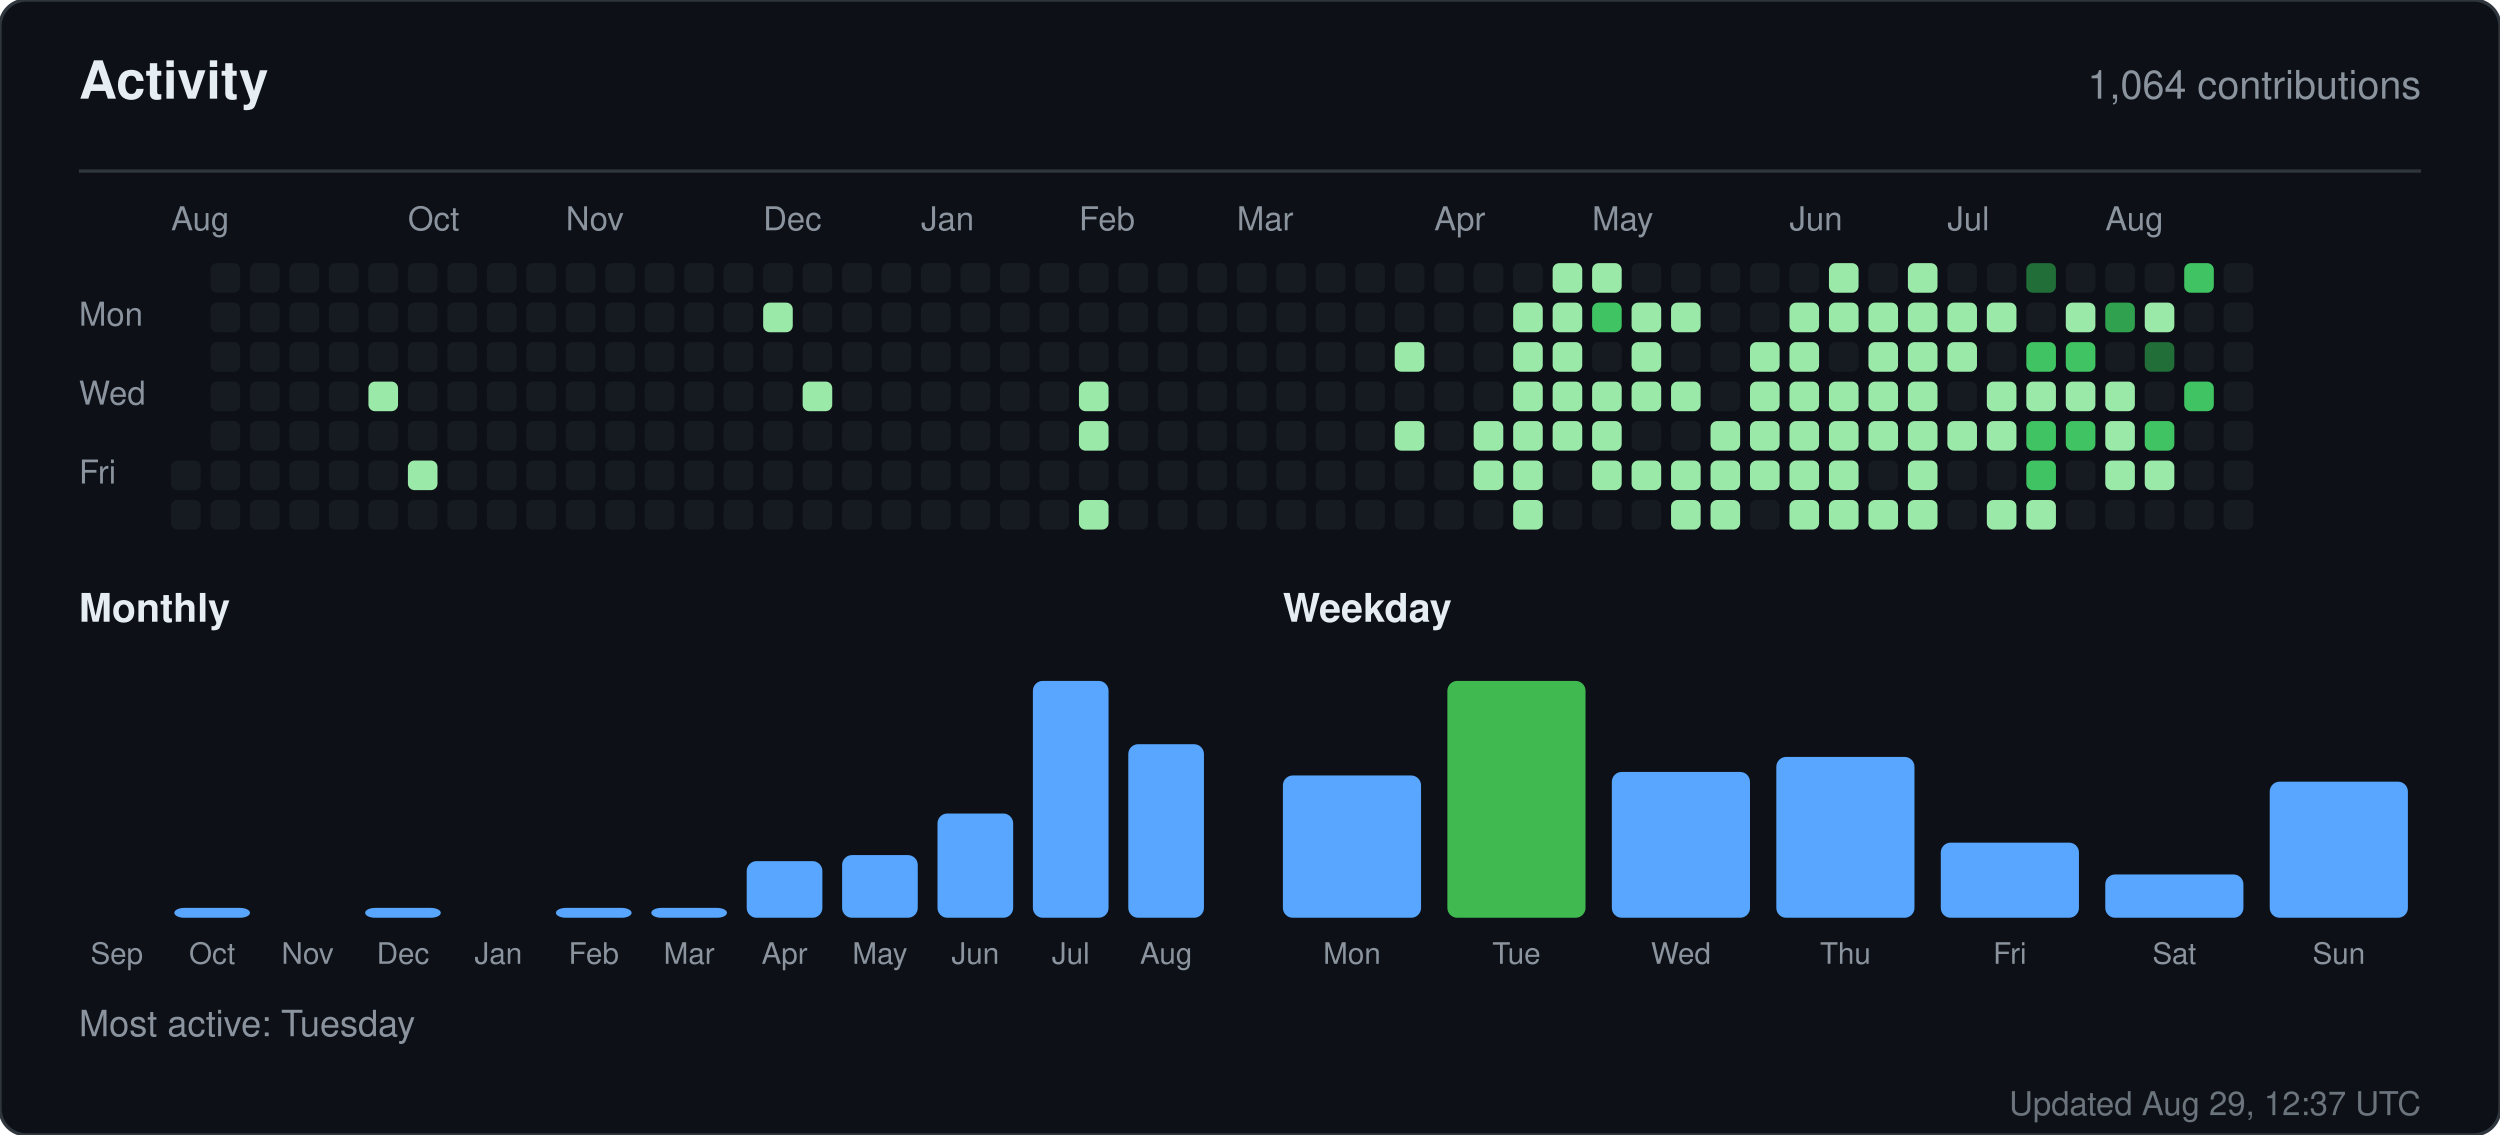
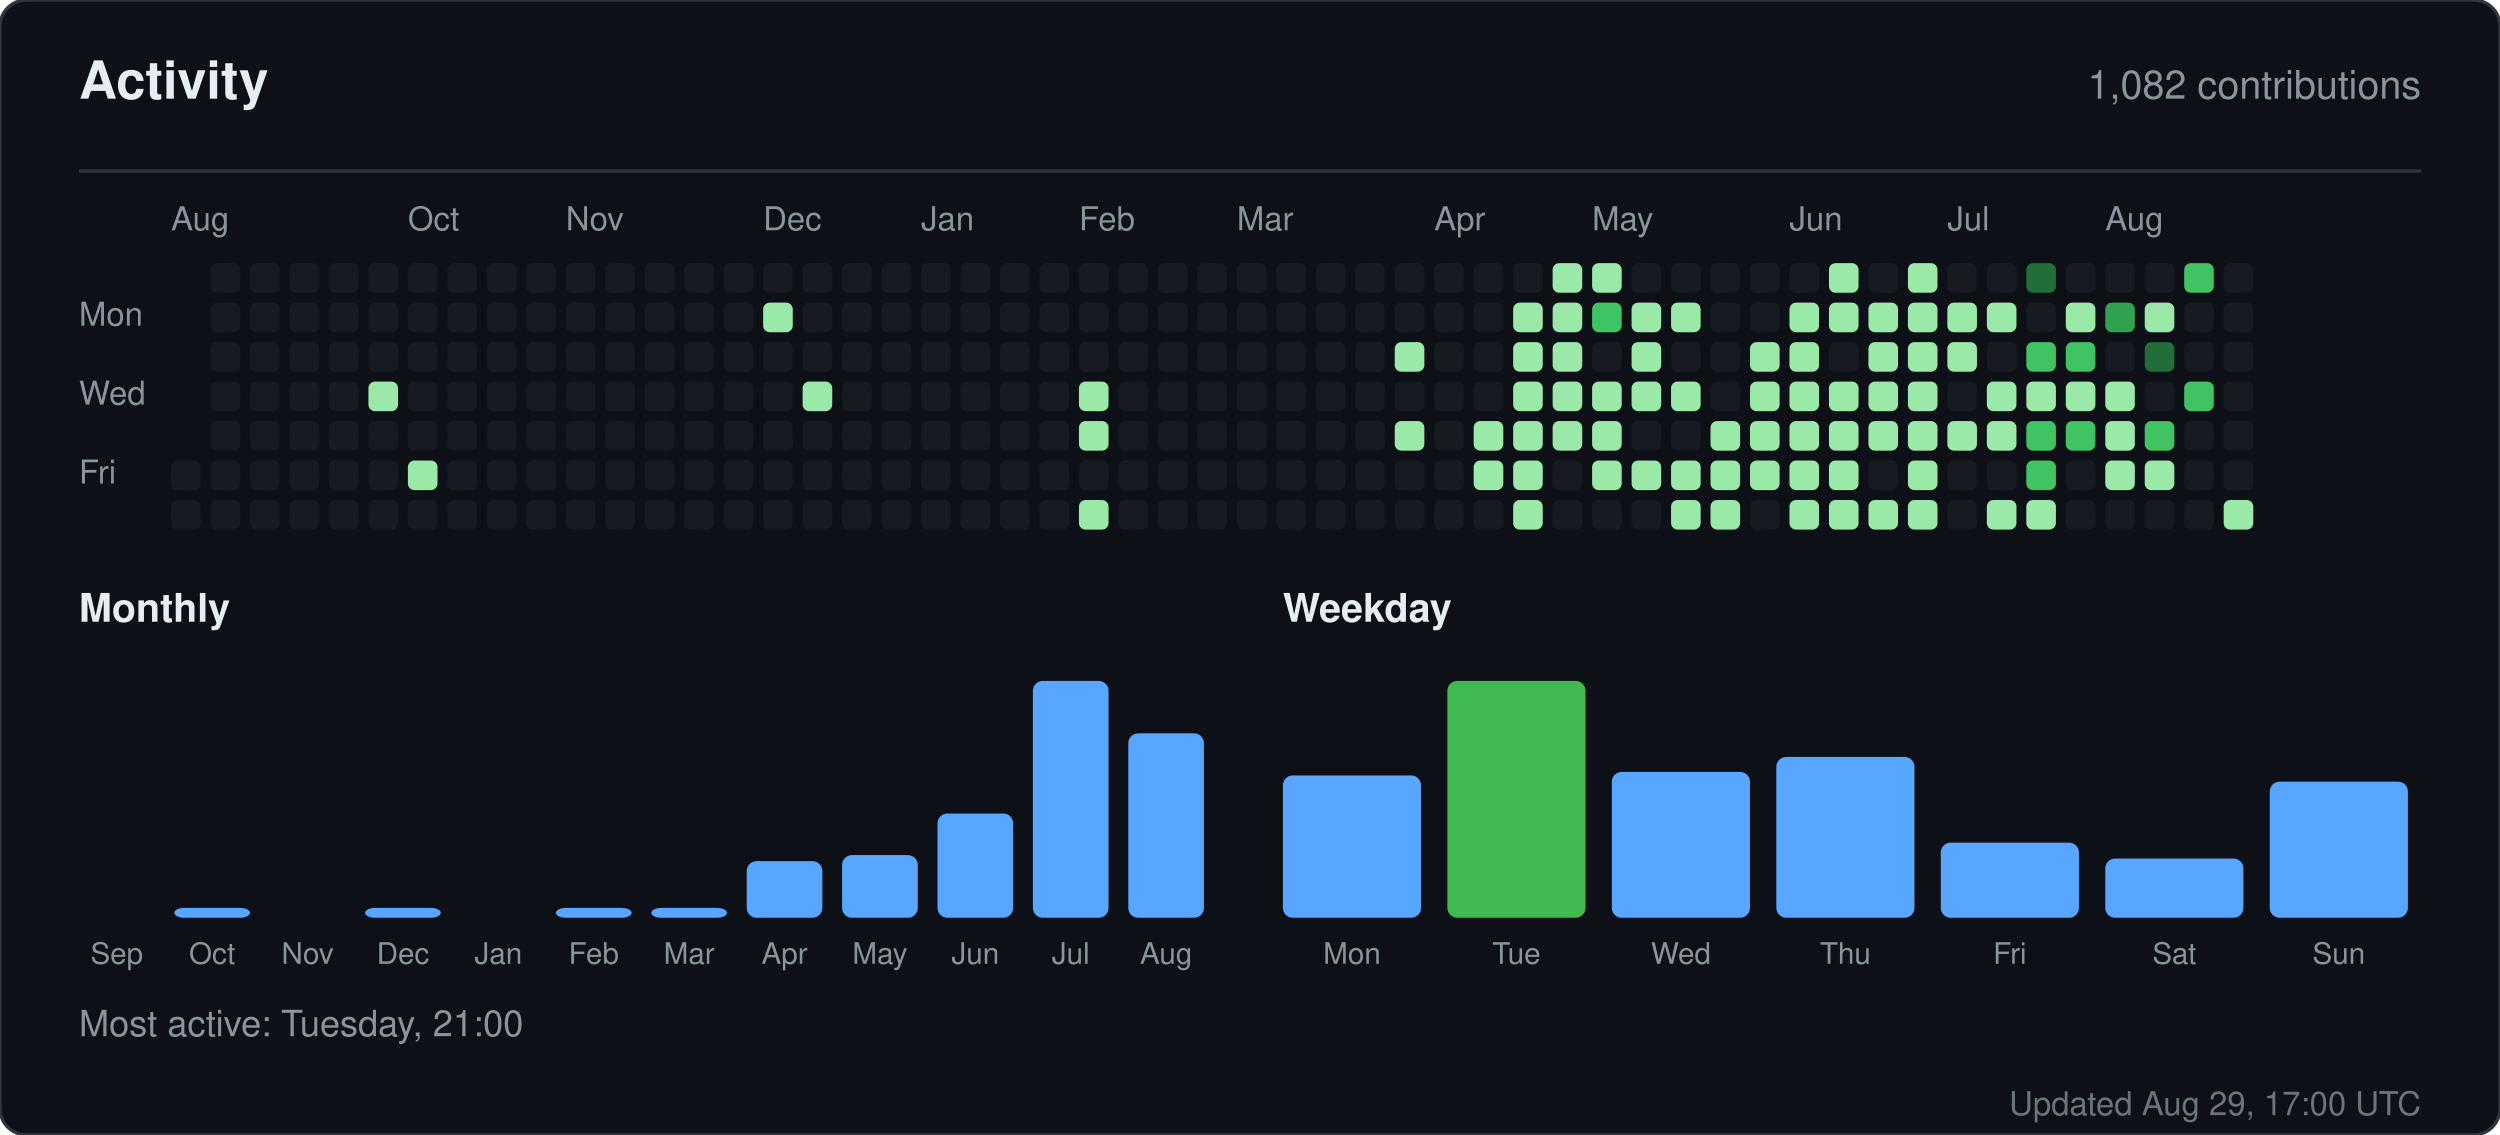
<svg xmlns="http://www.w3.org/2000/svg" width="760" height="345" viewBox="0 0 760 345" role="img" aria-label="Activity for sandiirawan12">
  <rect width="760" height="345" rx="8" fill="#0d1117" stroke="#30363d" />
  <g font-family="-apple-system, BlinkMacSystemFont, Segoe UI, Helvetica, Arial, sans-serif">
    <text x="24" y="30" fill="#e6edf3" font-size="16" font-weight="700">Activity</text>
-     <text x="736" y="30" fill="#8b949e" font-size="12" text-anchor="end">1,064 contributions</text>
+     <text x="736" y="30" fill="#8b949e" font-size="12" text-anchor="end">1,082 contributions</text>
    <line x1="24" y1="52" x2="736" y2="52" stroke="#30363d" />
    <text x="52" y="70" fill="#8b949e" font-size="10">Aug</text>
    <text x="124" y="70" fill="#8b949e" font-size="10">Oct</text>
    <text x="172" y="70" fill="#8b949e" font-size="10">Nov</text>
    <text x="232" y="70" fill="#8b949e" font-size="10">Dec</text>
    <text x="280" y="70" fill="#8b949e" font-size="10">Jan</text>
    <text x="328" y="70" fill="#8b949e" font-size="10">Feb</text>
    <text x="376" y="70" fill="#8b949e" font-size="10">Mar</text>
    <text x="436" y="70" fill="#8b949e" font-size="10">Apr</text>
    <text x="484" y="70" fill="#8b949e" font-size="10">May</text>
    <text x="544" y="70" fill="#8b949e" font-size="10">Jun</text>
    <text x="592" y="70" fill="#8b949e" font-size="10">Jul</text>
    <text x="640" y="70" fill="#8b949e" font-size="10">Aug</text>
    <text x="24" y="99" fill="#8b949e" font-size="10">Mon</text>
    <text x="24" y="123" fill="#8b949e" font-size="10">Wed</text>
    <text x="24" y="147" fill="#8b949e" font-size="10">Fri</text>
    <rect x="52" y="140" width="9" height="9" rx="2" fill="#161b22" />
    <rect x="52" y="152" width="9" height="9" rx="2" fill="#161b22" />
    <rect x="64" y="80" width="9" height="9" rx="2" fill="#161b22" />
    <rect x="64" y="92" width="9" height="9" rx="2" fill="#161b22" />
    <rect x="64" y="104" width="9" height="9" rx="2" fill="#161b22" />
    <rect x="64" y="116" width="9" height="9" rx="2" fill="#161b22" />
    <rect x="64" y="128" width="9" height="9" rx="2" fill="#161b22" />
    <rect x="64" y="140" width="9" height="9" rx="2" fill="#161b22" />
    <rect x="64" y="152" width="9" height="9" rx="2" fill="#161b22" />
    <rect x="76" y="80" width="9" height="9" rx="2" fill="#161b22" />
    <rect x="76" y="92" width="9" height="9" rx="2" fill="#161b22" />
    <rect x="76" y="104" width="9" height="9" rx="2" fill="#161b22" />
    <rect x="76" y="116" width="9" height="9" rx="2" fill="#161b22" />
    <rect x="76" y="128" width="9" height="9" rx="2" fill="#161b22" />
    <rect x="76" y="140" width="9" height="9" rx="2" fill="#161b22" />
    <rect x="76" y="152" width="9" height="9" rx="2" fill="#161b22" />
    <rect x="88" y="80" width="9" height="9" rx="2" fill="#161b22" />
    <rect x="88" y="92" width="9" height="9" rx="2" fill="#161b22" />
    <rect x="88" y="104" width="9" height="9" rx="2" fill="#161b22" />
    <rect x="88" y="116" width="9" height="9" rx="2" fill="#161b22" />
    <rect x="88" y="128" width="9" height="9" rx="2" fill="#161b22" />
    <rect x="88" y="140" width="9" height="9" rx="2" fill="#161b22" />
    <rect x="88" y="152" width="9" height="9" rx="2" fill="#161b22" />
    <rect x="100" y="80" width="9" height="9" rx="2" fill="#161b22" />
    <rect x="100" y="92" width="9" height="9" rx="2" fill="#161b22" />
    <rect x="100" y="104" width="9" height="9" rx="2" fill="#161b22" />
    <rect x="100" y="116" width="9" height="9" rx="2" fill="#161b22" />
    <rect x="100" y="128" width="9" height="9" rx="2" fill="#161b22" />
    <rect x="100" y="140" width="9" height="9" rx="2" fill="#161b22" />
    <rect x="100" y="152" width="9" height="9" rx="2" fill="#161b22" />
    <rect x="112" y="80" width="9" height="9" rx="2" fill="#161b22" />
    <rect x="112" y="92" width="9" height="9" rx="2" fill="#161b22" />
    <rect x="112" y="104" width="9" height="9" rx="2" fill="#161b22" />
    <rect x="112" y="116" width="9" height="9" rx="2" fill="#9be9a8" />
    <rect x="112" y="128" width="9" height="9" rx="2" fill="#161b22" />
    <rect x="112" y="140" width="9" height="9" rx="2" fill="#161b22" />
    <rect x="112" y="152" width="9" height="9" rx="2" fill="#161b22" />
    <rect x="124" y="80" width="9" height="9" rx="2" fill="#161b22" />
    <rect x="124" y="92" width="9" height="9" rx="2" fill="#161b22" />
    <rect x="124" y="104" width="9" height="9" rx="2" fill="#161b22" />
    <rect x="124" y="116" width="9" height="9" rx="2" fill="#161b22" />
    <rect x="124" y="128" width="9" height="9" rx="2" fill="#161b22" />
    <rect x="124" y="140" width="9" height="9" rx="2" fill="#9be9a8" />
    <rect x="124" y="152" width="9" height="9" rx="2" fill="#161b22" />
    <rect x="136" y="80" width="9" height="9" rx="2" fill="#161b22" />
    <rect x="136" y="92" width="9" height="9" rx="2" fill="#161b22" />
    <rect x="136" y="104" width="9" height="9" rx="2" fill="#161b22" />
    <rect x="136" y="116" width="9" height="9" rx="2" fill="#161b22" />
    <rect x="136" y="128" width="9" height="9" rx="2" fill="#161b22" />
    <rect x="136" y="140" width="9" height="9" rx="2" fill="#161b22" />
    <rect x="136" y="152" width="9" height="9" rx="2" fill="#161b22" />
    <rect x="148" y="80" width="9" height="9" rx="2" fill="#161b22" />
    <rect x="148" y="92" width="9" height="9" rx="2" fill="#161b22" />
    <rect x="148" y="104" width="9" height="9" rx="2" fill="#161b22" />
    <rect x="148" y="116" width="9" height="9" rx="2" fill="#161b22" />
    <rect x="148" y="128" width="9" height="9" rx="2" fill="#161b22" />
    <rect x="148" y="140" width="9" height="9" rx="2" fill="#161b22" />
    <rect x="148" y="152" width="9" height="9" rx="2" fill="#161b22" />
    <rect x="160" y="80" width="9" height="9" rx="2" fill="#161b22" />
    <rect x="160" y="92" width="9" height="9" rx="2" fill="#161b22" />
    <rect x="160" y="104" width="9" height="9" rx="2" fill="#161b22" />
    <rect x="160" y="116" width="9" height="9" rx="2" fill="#161b22" />
    <rect x="160" y="128" width="9" height="9" rx="2" fill="#161b22" />
    <rect x="160" y="140" width="9" height="9" rx="2" fill="#161b22" />
    <rect x="160" y="152" width="9" height="9" rx="2" fill="#161b22" />
    <rect x="172" y="80" width="9" height="9" rx="2" fill="#161b22" />
    <rect x="172" y="92" width="9" height="9" rx="2" fill="#161b22" />
    <rect x="172" y="104" width="9" height="9" rx="2" fill="#161b22" />
    <rect x="172" y="116" width="9" height="9" rx="2" fill="#161b22" />
    <rect x="172" y="128" width="9" height="9" rx="2" fill="#161b22" />
    <rect x="172" y="140" width="9" height="9" rx="2" fill="#161b22" />
    <rect x="172" y="152" width="9" height="9" rx="2" fill="#161b22" />
    <rect x="184" y="80" width="9" height="9" rx="2" fill="#161b22" />
    <rect x="184" y="92" width="9" height="9" rx="2" fill="#161b22" />
    <rect x="184" y="104" width="9" height="9" rx="2" fill="#161b22" />
    <rect x="184" y="116" width="9" height="9" rx="2" fill="#161b22" />
    <rect x="184" y="128" width="9" height="9" rx="2" fill="#161b22" />
    <rect x="184" y="140" width="9" height="9" rx="2" fill="#161b22" />
    <rect x="184" y="152" width="9" height="9" rx="2" fill="#161b22" />
    <rect x="196" y="80" width="9" height="9" rx="2" fill="#161b22" />
    <rect x="196" y="92" width="9" height="9" rx="2" fill="#161b22" />
    <rect x="196" y="104" width="9" height="9" rx="2" fill="#161b22" />
    <rect x="196" y="116" width="9" height="9" rx="2" fill="#161b22" />
    <rect x="196" y="128" width="9" height="9" rx="2" fill="#161b22" />
    <rect x="196" y="140" width="9" height="9" rx="2" fill="#161b22" />
    <rect x="196" y="152" width="9" height="9" rx="2" fill="#161b22" />
    <rect x="208" y="80" width="9" height="9" rx="2" fill="#161b22" />
    <rect x="208" y="92" width="9" height="9" rx="2" fill="#161b22" />
    <rect x="208" y="104" width="9" height="9" rx="2" fill="#161b22" />
    <rect x="208" y="116" width="9" height="9" rx="2" fill="#161b22" />
    <rect x="208" y="128" width="9" height="9" rx="2" fill="#161b22" />
    <rect x="208" y="140" width="9" height="9" rx="2" fill="#161b22" />
    <rect x="208" y="152" width="9" height="9" rx="2" fill="#161b22" />
    <rect x="220" y="80" width="9" height="9" rx="2" fill="#161b22" />
    <rect x="220" y="92" width="9" height="9" rx="2" fill="#161b22" />
    <rect x="220" y="104" width="9" height="9" rx="2" fill="#161b22" />
    <rect x="220" y="116" width="9" height="9" rx="2" fill="#161b22" />
    <rect x="220" y="128" width="9" height="9" rx="2" fill="#161b22" />
    <rect x="220" y="140" width="9" height="9" rx="2" fill="#161b22" />
    <rect x="220" y="152" width="9" height="9" rx="2" fill="#161b22" />
    <rect x="232" y="80" width="9" height="9" rx="2" fill="#161b22" />
    <rect x="232" y="92" width="9" height="9" rx="2" fill="#9be9a8" />
    <rect x="232" y="104" width="9" height="9" rx="2" fill="#161b22" />
    <rect x="232" y="116" width="9" height="9" rx="2" fill="#161b22" />
    <rect x="232" y="128" width="9" height="9" rx="2" fill="#161b22" />
    <rect x="232" y="140" width="9" height="9" rx="2" fill="#161b22" />
    <rect x="232" y="152" width="9" height="9" rx="2" fill="#161b22" />
    <rect x="244" y="80" width="9" height="9" rx="2" fill="#161b22" />
    <rect x="244" y="92" width="9" height="9" rx="2" fill="#161b22" />
    <rect x="244" y="104" width="9" height="9" rx="2" fill="#161b22" />
    <rect x="244" y="116" width="9" height="9" rx="2" fill="#9be9a8" />
    <rect x="244" y="128" width="9" height="9" rx="2" fill="#161b22" />
    <rect x="244" y="140" width="9" height="9" rx="2" fill="#161b22" />
    <rect x="244" y="152" width="9" height="9" rx="2" fill="#161b22" />
    <rect x="256" y="80" width="9" height="9" rx="2" fill="#161b22" />
    <rect x="256" y="92" width="9" height="9" rx="2" fill="#161b22" />
    <rect x="256" y="104" width="9" height="9" rx="2" fill="#161b22" />
    <rect x="256" y="116" width="9" height="9" rx="2" fill="#161b22" />
    <rect x="256" y="128" width="9" height="9" rx="2" fill="#161b22" />
    <rect x="256" y="140" width="9" height="9" rx="2" fill="#161b22" />
    <rect x="256" y="152" width="9" height="9" rx="2" fill="#161b22" />
    <rect x="268" y="80" width="9" height="9" rx="2" fill="#161b22" />
    <rect x="268" y="92" width="9" height="9" rx="2" fill="#161b22" />
    <rect x="268" y="104" width="9" height="9" rx="2" fill="#161b22" />
    <rect x="268" y="116" width="9" height="9" rx="2" fill="#161b22" />
    <rect x="268" y="128" width="9" height="9" rx="2" fill="#161b22" />
    <rect x="268" y="140" width="9" height="9" rx="2" fill="#161b22" />
    <rect x="268" y="152" width="9" height="9" rx="2" fill="#161b22" />
    <rect x="280" y="80" width="9" height="9" rx="2" fill="#161b22" />
    <rect x="280" y="92" width="9" height="9" rx="2" fill="#161b22" />
    <rect x="280" y="104" width="9" height="9" rx="2" fill="#161b22" />
    <rect x="280" y="116" width="9" height="9" rx="2" fill="#161b22" />
    <rect x="280" y="128" width="9" height="9" rx="2" fill="#161b22" />
    <rect x="280" y="140" width="9" height="9" rx="2" fill="#161b22" />
    <rect x="280" y="152" width="9" height="9" rx="2" fill="#161b22" />
    <rect x="292" y="80" width="9" height="9" rx="2" fill="#161b22" />
    <rect x="292" y="92" width="9" height="9" rx="2" fill="#161b22" />
    <rect x="292" y="104" width="9" height="9" rx="2" fill="#161b22" />
    <rect x="292" y="116" width="9" height="9" rx="2" fill="#161b22" />
    <rect x="292" y="128" width="9" height="9" rx="2" fill="#161b22" />
    <rect x="292" y="140" width="9" height="9" rx="2" fill="#161b22" />
    <rect x="292" y="152" width="9" height="9" rx="2" fill="#161b22" />
    <rect x="304" y="80" width="9" height="9" rx="2" fill="#161b22" />
    <rect x="304" y="92" width="9" height="9" rx="2" fill="#161b22" />
    <rect x="304" y="104" width="9" height="9" rx="2" fill="#161b22" />
    <rect x="304" y="116" width="9" height="9" rx="2" fill="#161b22" />
    <rect x="304" y="128" width="9" height="9" rx="2" fill="#161b22" />
    <rect x="304" y="140" width="9" height="9" rx="2" fill="#161b22" />
    <rect x="304" y="152" width="9" height="9" rx="2" fill="#161b22" />
    <rect x="316" y="80" width="9" height="9" rx="2" fill="#161b22" />
    <rect x="316" y="92" width="9" height="9" rx="2" fill="#161b22" />
    <rect x="316" y="104" width="9" height="9" rx="2" fill="#161b22" />
    <rect x="316" y="116" width="9" height="9" rx="2" fill="#161b22" />
    <rect x="316" y="128" width="9" height="9" rx="2" fill="#161b22" />
    <rect x="316" y="140" width="9" height="9" rx="2" fill="#161b22" />
    <rect x="316" y="152" width="9" height="9" rx="2" fill="#161b22" />
    <rect x="328" y="80" width="9" height="9" rx="2" fill="#161b22" />
    <rect x="328" y="92" width="9" height="9" rx="2" fill="#161b22" />
    <rect x="328" y="104" width="9" height="9" rx="2" fill="#161b22" />
    <rect x="328" y="116" width="9" height="9" rx="2" fill="#9be9a8" />
    <rect x="328" y="128" width="9" height="9" rx="2" fill="#9be9a8" />
    <rect x="328" y="140" width="9" height="9" rx="2" fill="#161b22" />
    <rect x="328" y="152" width="9" height="9" rx="2" fill="#9be9a8" />
    <rect x="340" y="80" width="9" height="9" rx="2" fill="#161b22" />
    <rect x="340" y="92" width="9" height="9" rx="2" fill="#161b22" />
    <rect x="340" y="104" width="9" height="9" rx="2" fill="#161b22" />
    <rect x="340" y="116" width="9" height="9" rx="2" fill="#161b22" />
    <rect x="340" y="128" width="9" height="9" rx="2" fill="#161b22" />
    <rect x="340" y="140" width="9" height="9" rx="2" fill="#161b22" />
    <rect x="340" y="152" width="9" height="9" rx="2" fill="#161b22" />
    <rect x="352" y="80" width="9" height="9" rx="2" fill="#161b22" />
    <rect x="352" y="92" width="9" height="9" rx="2" fill="#161b22" />
    <rect x="352" y="104" width="9" height="9" rx="2" fill="#161b22" />
    <rect x="352" y="116" width="9" height="9" rx="2" fill="#161b22" />
    <rect x="352" y="128" width="9" height="9" rx="2" fill="#161b22" />
    <rect x="352" y="140" width="9" height="9" rx="2" fill="#161b22" />
    <rect x="352" y="152" width="9" height="9" rx="2" fill="#161b22" />
    <rect x="364" y="80" width="9" height="9" rx="2" fill="#161b22" />
    <rect x="364" y="92" width="9" height="9" rx="2" fill="#161b22" />
    <rect x="364" y="104" width="9" height="9" rx="2" fill="#161b22" />
    <rect x="364" y="116" width="9" height="9" rx="2" fill="#161b22" />
    <rect x="364" y="128" width="9" height="9" rx="2" fill="#161b22" />
    <rect x="364" y="140" width="9" height="9" rx="2" fill="#161b22" />
    <rect x="364" y="152" width="9" height="9" rx="2" fill="#161b22" />
    <rect x="376" y="80" width="9" height="9" rx="2" fill="#161b22" />
    <rect x="376" y="92" width="9" height="9" rx="2" fill="#161b22" />
    <rect x="376" y="104" width="9" height="9" rx="2" fill="#161b22" />
    <rect x="376" y="116" width="9" height="9" rx="2" fill="#161b22" />
    <rect x="376" y="128" width="9" height="9" rx="2" fill="#161b22" />
    <rect x="376" y="140" width="9" height="9" rx="2" fill="#161b22" />
    <rect x="376" y="152" width="9" height="9" rx="2" fill="#161b22" />
    <rect x="388" y="80" width="9" height="9" rx="2" fill="#161b22" />
    <rect x="388" y="92" width="9" height="9" rx="2" fill="#161b22" />
    <rect x="388" y="104" width="9" height="9" rx="2" fill="#161b22" />
    <rect x="388" y="116" width="9" height="9" rx="2" fill="#161b22" />
    <rect x="388" y="128" width="9" height="9" rx="2" fill="#161b22" />
    <rect x="388" y="140" width="9" height="9" rx="2" fill="#161b22" />
    <rect x="388" y="152" width="9" height="9" rx="2" fill="#161b22" />
    <rect x="400" y="80" width="9" height="9" rx="2" fill="#161b22" />
    <rect x="400" y="92" width="9" height="9" rx="2" fill="#161b22" />
    <rect x="400" y="104" width="9" height="9" rx="2" fill="#161b22" />
    <rect x="400" y="116" width="9" height="9" rx="2" fill="#161b22" />
    <rect x="400" y="128" width="9" height="9" rx="2" fill="#161b22" />
    <rect x="400" y="140" width="9" height="9" rx="2" fill="#161b22" />
    <rect x="400" y="152" width="9" height="9" rx="2" fill="#161b22" />
    <rect x="412" y="80" width="9" height="9" rx="2" fill="#161b22" />
    <rect x="412" y="92" width="9" height="9" rx="2" fill="#161b22" />
    <rect x="412" y="104" width="9" height="9" rx="2" fill="#161b22" />
    <rect x="412" y="116" width="9" height="9" rx="2" fill="#161b22" />
    <rect x="412" y="128" width="9" height="9" rx="2" fill="#161b22" />
    <rect x="412" y="140" width="9" height="9" rx="2" fill="#161b22" />
    <rect x="412" y="152" width="9" height="9" rx="2" fill="#161b22" />
    <rect x="424" y="80" width="9" height="9" rx="2" fill="#161b22" />
    <rect x="424" y="92" width="9" height="9" rx="2" fill="#161b22" />
    <rect x="424" y="104" width="9" height="9" rx="2" fill="#9be9a8" />
    <rect x="424" y="116" width="9" height="9" rx="2" fill="#161b22" />
    <rect x="424" y="128" width="9" height="9" rx="2" fill="#9be9a8" />
    <rect x="424" y="140" width="9" height="9" rx="2" fill="#161b22" />
    <rect x="424" y="152" width="9" height="9" rx="2" fill="#161b22" />
    <rect x="436" y="80" width="9" height="9" rx="2" fill="#161b22" />
    <rect x="436" y="92" width="9" height="9" rx="2" fill="#161b22" />
    <rect x="436" y="104" width="9" height="9" rx="2" fill="#161b22" />
    <rect x="436" y="116" width="9" height="9" rx="2" fill="#161b22" />
    <rect x="436" y="128" width="9" height="9" rx="2" fill="#161b22" />
    <rect x="436" y="140" width="9" height="9" rx="2" fill="#161b22" />
    <rect x="436" y="152" width="9" height="9" rx="2" fill="#161b22" />
    <rect x="448" y="80" width="9" height="9" rx="2" fill="#161b22" />
    <rect x="448" y="92" width="9" height="9" rx="2" fill="#161b22" />
    <rect x="448" y="104" width="9" height="9" rx="2" fill="#161b22" />
    <rect x="448" y="116" width="9" height="9" rx="2" fill="#161b22" />
    <rect x="448" y="128" width="9" height="9" rx="2" fill="#9be9a8" />
    <rect x="448" y="140" width="9" height="9" rx="2" fill="#9be9a8" />
    <rect x="448" y="152" width="9" height="9" rx="2" fill="#161b22" />
    <rect x="460" y="80" width="9" height="9" rx="2" fill="#161b22" />
    <rect x="460" y="92" width="9" height="9" rx="2" fill="#9be9a8" />
    <rect x="460" y="104" width="9" height="9" rx="2" fill="#9be9a8" />
    <rect x="460" y="116" width="9" height="9" rx="2" fill="#9be9a8" />
    <rect x="460" y="128" width="9" height="9" rx="2" fill="#9be9a8" />
    <rect x="460" y="140" width="9" height="9" rx="2" fill="#9be9a8" />
    <rect x="460" y="152" width="9" height="9" rx="2" fill="#9be9a8" />
    <rect x="472" y="80" width="9" height="9" rx="2" fill="#9be9a8" />
    <rect x="472" y="92" width="9" height="9" rx="2" fill="#9be9a8" />
    <rect x="472" y="104" width="9" height="9" rx="2" fill="#9be9a8" />
    <rect x="472" y="116" width="9" height="9" rx="2" fill="#9be9a8" />
    <rect x="472" y="128" width="9" height="9" rx="2" fill="#9be9a8" />
    <rect x="472" y="140" width="9" height="9" rx="2" fill="#161b22" />
    <rect x="472" y="152" width="9" height="9" rx="2" fill="#161b22" />
    <rect x="484" y="80" width="9" height="9" rx="2" fill="#9be9a8" />
    <rect x="484" y="92" width="9" height="9" rx="2" fill="#40c463" />
    <rect x="484" y="104" width="9" height="9" rx="2" fill="#161b22" />
    <rect x="484" y="116" width="9" height="9" rx="2" fill="#9be9a8" />
    <rect x="484" y="128" width="9" height="9" rx="2" fill="#9be9a8" />
    <rect x="484" y="140" width="9" height="9" rx="2" fill="#9be9a8" />
    <rect x="484" y="152" width="9" height="9" rx="2" fill="#161b22" />
    <rect x="496" y="80" width="9" height="9" rx="2" fill="#161b22" />
    <rect x="496" y="92" width="9" height="9" rx="2" fill="#9be9a8" />
    <rect x="496" y="104" width="9" height="9" rx="2" fill="#9be9a8" />
    <rect x="496" y="116" width="9" height="9" rx="2" fill="#9be9a8" />
    <rect x="496" y="128" width="9" height="9" rx="2" fill="#161b22" />
    <rect x="496" y="140" width="9" height="9" rx="2" fill="#9be9a8" />
    <rect x="496" y="152" width="9" height="9" rx="2" fill="#161b22" />
    <rect x="508" y="80" width="9" height="9" rx="2" fill="#161b22" />
    <rect x="508" y="92" width="9" height="9" rx="2" fill="#9be9a8" />
    <rect x="508" y="104" width="9" height="9" rx="2" fill="#161b22" />
    <rect x="508" y="116" width="9" height="9" rx="2" fill="#9be9a8" />
    <rect x="508" y="128" width="9" height="9" rx="2" fill="#161b22" />
    <rect x="508" y="140" width="9" height="9" rx="2" fill="#9be9a8" />
    <rect x="508" y="152" width="9" height="9" rx="2" fill="#9be9a8" />
    <rect x="520" y="80" width="9" height="9" rx="2" fill="#161b22" />
    <rect x="520" y="92" width="9" height="9" rx="2" fill="#161b22" />
    <rect x="520" y="104" width="9" height="9" rx="2" fill="#161b22" />
    <rect x="520" y="116" width="9" height="9" rx="2" fill="#161b22" />
    <rect x="520" y="128" width="9" height="9" rx="2" fill="#9be9a8" />
    <rect x="520" y="140" width="9" height="9" rx="2" fill="#9be9a8" />
    <rect x="520" y="152" width="9" height="9" rx="2" fill="#9be9a8" />
    <rect x="532" y="80" width="9" height="9" rx="2" fill="#161b22" />
    <rect x="532" y="92" width="9" height="9" rx="2" fill="#161b22" />
    <rect x="532" y="104" width="9" height="9" rx="2" fill="#9be9a8" />
    <rect x="532" y="116" width="9" height="9" rx="2" fill="#9be9a8" />
    <rect x="532" y="128" width="9" height="9" rx="2" fill="#9be9a8" />
    <rect x="532" y="140" width="9" height="9" rx="2" fill="#9be9a8" />
    <rect x="532" y="152" width="9" height="9" rx="2" fill="#161b22" />
    <rect x="544" y="80" width="9" height="9" rx="2" fill="#161b22" />
    <rect x="544" y="92" width="9" height="9" rx="2" fill="#9be9a8" />
    <rect x="544" y="104" width="9" height="9" rx="2" fill="#9be9a8" />
    <rect x="544" y="116" width="9" height="9" rx="2" fill="#9be9a8" />
    <rect x="544" y="128" width="9" height="9" rx="2" fill="#9be9a8" />
    <rect x="544" y="140" width="9" height="9" rx="2" fill="#9be9a8" />
    <rect x="544" y="152" width="9" height="9" rx="2" fill="#9be9a8" />
    <rect x="556" y="80" width="9" height="9" rx="2" fill="#9be9a8" />
    <rect x="556" y="92" width="9" height="9" rx="2" fill="#9be9a8" />
    <rect x="556" y="104" width="9" height="9" rx="2" fill="#161b22" />
    <rect x="556" y="116" width="9" height="9" rx="2" fill="#9be9a8" />
    <rect x="556" y="128" width="9" height="9" rx="2" fill="#9be9a8" />
    <rect x="556" y="140" width="9" height="9" rx="2" fill="#9be9a8" />
    <rect x="556" y="152" width="9" height="9" rx="2" fill="#9be9a8" />
    <rect x="568" y="80" width="9" height="9" rx="2" fill="#161b22" />
    <rect x="568" y="92" width="9" height="9" rx="2" fill="#9be9a8" />
    <rect x="568" y="104" width="9" height="9" rx="2" fill="#9be9a8" />
    <rect x="568" y="116" width="9" height="9" rx="2" fill="#9be9a8" />
    <rect x="568" y="128" width="9" height="9" rx="2" fill="#9be9a8" />
    <rect x="568" y="140" width="9" height="9" rx="2" fill="#161b22" />
    <rect x="568" y="152" width="9" height="9" rx="2" fill="#9be9a8" />
    <rect x="580" y="80" width="9" height="9" rx="2" fill="#9be9a8" />
    <rect x="580" y="92" width="9" height="9" rx="2" fill="#9be9a8" />
    <rect x="580" y="104" width="9" height="9" rx="2" fill="#9be9a8" />
    <rect x="580" y="116" width="9" height="9" rx="2" fill="#9be9a8" />
    <rect x="580" y="128" width="9" height="9" rx="2" fill="#9be9a8" />
    <rect x="580" y="140" width="9" height="9" rx="2" fill="#9be9a8" />
    <rect x="580" y="152" width="9" height="9" rx="2" fill="#9be9a8" />
    <rect x="592" y="80" width="9" height="9" rx="2" fill="#161b22" />
    <rect x="592" y="92" width="9" height="9" rx="2" fill="#9be9a8" />
    <rect x="592" y="104" width="9" height="9" rx="2" fill="#9be9a8" />
    <rect x="592" y="116" width="9" height="9" rx="2" fill="#161b22" />
    <rect x="592" y="128" width="9" height="9" rx="2" fill="#9be9a8" />
    <rect x="592" y="140" width="9" height="9" rx="2" fill="#161b22" />
    <rect x="592" y="152" width="9" height="9" rx="2" fill="#161b22" />
    <rect x="604" y="80" width="9" height="9" rx="2" fill="#161b22" />
    <rect x="604" y="92" width="9" height="9" rx="2" fill="#9be9a8" />
    <rect x="604" y="104" width="9" height="9" rx="2" fill="#161b22" />
    <rect x="604" y="116" width="9" height="9" rx="2" fill="#9be9a8" />
    <rect x="604" y="128" width="9" height="9" rx="2" fill="#9be9a8" />
    <rect x="604" y="140" width="9" height="9" rx="2" fill="#161b22" />
    <rect x="604" y="152" width="9" height="9" rx="2" fill="#9be9a8" />
    <rect x="616" y="80" width="9" height="9" rx="2" fill="#216e39" />
    <rect x="616" y="92" width="9" height="9" rx="2" fill="#161b22" />
    <rect x="616" y="104" width="9" height="9" rx="2" fill="#40c463" />
    <rect x="616" y="116" width="9" height="9" rx="2" fill="#9be9a8" />
    <rect x="616" y="128" width="9" height="9" rx="2" fill="#40c463" />
    <rect x="616" y="140" width="9" height="9" rx="2" fill="#40c463" />
    <rect x="616" y="152" width="9" height="9" rx="2" fill="#9be9a8" />
    <rect x="628" y="80" width="9" height="9" rx="2" fill="#161b22" />
    <rect x="628" y="92" width="9" height="9" rx="2" fill="#9be9a8" />
    <rect x="628" y="104" width="9" height="9" rx="2" fill="#40c463" />
    <rect x="628" y="116" width="9" height="9" rx="2" fill="#9be9a8" />
    <rect x="628" y="128" width="9" height="9" rx="2" fill="#40c463" />
    <rect x="628" y="140" width="9" height="9" rx="2" fill="#161b22" />
    <rect x="628" y="152" width="9" height="9" rx="2" fill="#161b22" />
    <rect x="640" y="80" width="9" height="9" rx="2" fill="#161b22" />
    <rect x="640" y="92" width="9" height="9" rx="2" fill="#30a14e" />
    <rect x="640" y="104" width="9" height="9" rx="2" fill="#161b22" />
    <rect x="640" y="116" width="9" height="9" rx="2" fill="#9be9a8" />
    <rect x="640" y="128" width="9" height="9" rx="2" fill="#9be9a8" />
    <rect x="640" y="140" width="9" height="9" rx="2" fill="#9be9a8" />
    <rect x="640" y="152" width="9" height="9" rx="2" fill="#161b22" />
    <rect x="652" y="80" width="9" height="9" rx="2" fill="#161b22" />
    <rect x="652" y="92" width="9" height="9" rx="2" fill="#9be9a8" />
    <rect x="652" y="104" width="9" height="9" rx="2" fill="#216e39" />
    <rect x="652" y="116" width="9" height="9" rx="2" fill="#161b22" />
    <rect x="652" y="128" width="9" height="9" rx="2" fill="#40c463" />
    <rect x="652" y="140" width="9" height="9" rx="2" fill="#9be9a8" />
    <rect x="652" y="152" width="9" height="9" rx="2" fill="#161b22" />
    <rect x="664" y="80" width="9" height="9" rx="2" fill="#40c463" />
    <rect x="664" y="92" width="9" height="9" rx="2" fill="#161b22" />
    <rect x="664" y="104" width="9" height="9" rx="2" fill="#161b22" />
    <rect x="664" y="116" width="9" height="9" rx="2" fill="#40c463" />
    <rect x="664" y="128" width="9" height="9" rx="2" fill="#161b22" />
    <rect x="664" y="140" width="9" height="9" rx="2" fill="#161b22" />
    <rect x="664" y="152" width="9" height="9" rx="2" fill="#161b22" />
    <rect x="676" y="80" width="9" height="9" rx="2" fill="#161b22" />
    <rect x="676" y="92" width="9" height="9" rx="2" fill="#161b22" />
    <rect x="676" y="104" width="9" height="9" rx="2" fill="#161b22" />
    <rect x="676" y="116" width="9" height="9" rx="2" fill="#161b22" />
    <rect x="676" y="128" width="9" height="9" rx="2" fill="#161b22" />
    <rect x="676" y="140" width="9" height="9" rx="2" fill="#161b22" />
-     <rect x="676" y="152" width="9" height="9" rx="2" fill="#161b22" />
+     <rect x="676" y="152" width="9" height="9" rx="2" fill="#9be9a8" />
    <text x="24" y="189" fill="#e6edf3" font-size="12" font-weight="600">Monthly</text>
    <text x="390" y="189" fill="#e6edf3" font-size="12" font-weight="600">Weekday</text>
    <rect x="24" y="279" width="23" height="0" rx="3" fill="#58a6ff" />
    <text x="35.5" y="293" fill="#8b949e" font-size="9" text-anchor="middle">Sep</text>
    <rect x="53" y="276" width="23" height="3" rx="3" fill="#58a6ff" />
    <text x="64.5" y="293" fill="#8b949e" font-size="9" text-anchor="middle">Oct</text>
    <rect x="82" y="279" width="23" height="0" rx="3" fill="#58a6ff" />
    <text x="93.5" y="293" fill="#8b949e" font-size="9" text-anchor="middle">Nov</text>
    <rect x="111" y="276" width="23" height="3" rx="3" fill="#58a6ff" />
    <text x="122.5" y="293" fill="#8b949e" font-size="9" text-anchor="middle">Dec</text>
    <rect x="140" y="279" width="23" height="0" rx="3" fill="#58a6ff" />
    <text x="151.5" y="293" fill="#8b949e" font-size="9" text-anchor="middle">Jan</text>
    <rect x="169" y="276" width="23" height="3" rx="3" fill="#58a6ff" />
    <text x="180.5" y="293" fill="#8b949e" font-size="9" text-anchor="middle">Feb</text>
    <rect x="198" y="276" width="23" height="3" rx="3" fill="#58a6ff" />
    <text x="209.5" y="293" fill="#8b949e" font-size="9" text-anchor="middle">Mar</text>
    <rect x="227" y="261.779" width="23" height="17.221" rx="3" fill="#58a6ff" />
    <text x="238.5" y="293" fill="#8b949e" font-size="9" text-anchor="middle">Apr</text>
    <rect x="256" y="259.947" width="23" height="19.053" rx="3" fill="#58a6ff" />
    <text x="267.5" y="293" fill="#8b949e" font-size="9" text-anchor="middle">May</text>
    <rect x="285" y="247.305" width="23" height="31.695" rx="3" fill="#58a6ff" />
    <text x="296.5" y="293" fill="#8b949e" font-size="9" text-anchor="middle">Jun</text>
    <rect x="314" y="207" width="23" height="72" rx="3" fill="#58a6ff" />
    <text x="325.5" y="293" fill="#8b949e" font-size="9" text-anchor="middle">Jul</text>
-     <rect x="343" y="226.237" width="23" height="52.763" rx="3" fill="#58a6ff" />
+     <rect x="343" y="222.939" width="23" height="56.061" rx="3" fill="#58a6ff" />
    <text x="354.5" y="293" fill="#8b949e" font-size="9" text-anchor="middle">Aug</text>
    <rect x="390" y="235.746" width="42" height="43.254" rx="3" fill="#58a6ff" />
    <text x="411" y="293" fill="#8b949e" font-size="9" text-anchor="middle">Mon</text>
    <rect x="440" y="207" width="42" height="72" rx="3" fill="#3fb950" />
    <text x="461" y="293" fill="#8b949e" font-size="9" text-anchor="middle">Tue</text>
    <rect x="490" y="234.672" width="42" height="44.328" rx="3" fill="#58a6ff" />
    <text x="511" y="293" fill="#8b949e" font-size="9" text-anchor="middle">Wed</text>
    <rect x="540" y="230.104" width="42" height="48.896" rx="3" fill="#58a6ff" />
    <text x="561" y="293" fill="#8b949e" font-size="9" text-anchor="middle">Thu</text>
    <rect x="590" y="256.164" width="42" height="22.836" rx="3" fill="#58a6ff" />
    <text x="611" y="293" fill="#8b949e" font-size="9" text-anchor="middle">Fri</text>
-     <rect x="640" y="265.836" width="42" height="13.164" rx="3" fill="#58a6ff" />
+     <rect x="640" y="261" width="42" height="18" rx="3" fill="#58a6ff" />
    <text x="661" y="293" fill="#8b949e" font-size="9" text-anchor="middle">Sat</text>
    <rect x="690" y="237.627" width="42" height="41.373" rx="3" fill="#58a6ff" />
    <text x="711" y="293" fill="#8b949e" font-size="9" text-anchor="middle">Sun</text>
-     <text x="24" y="315" fill="#8b949e" font-size="11">Most active: Tuesday</text>
-     <text x="736" y="339" fill="#8b949e" font-size="10" text-anchor="end" opacity="0.75">Updated Aug 29, 12:37 UTC</text>
+     <text x="24" y="315" fill="#8b949e" font-size="11">Most active: Tuesday, 21:00</text>
+     <text x="736" y="339" fill="#8b949e" font-size="10" text-anchor="end" opacity="0.75">Updated Aug 29, 17:00 UTC</text>
  </g>
</svg>
